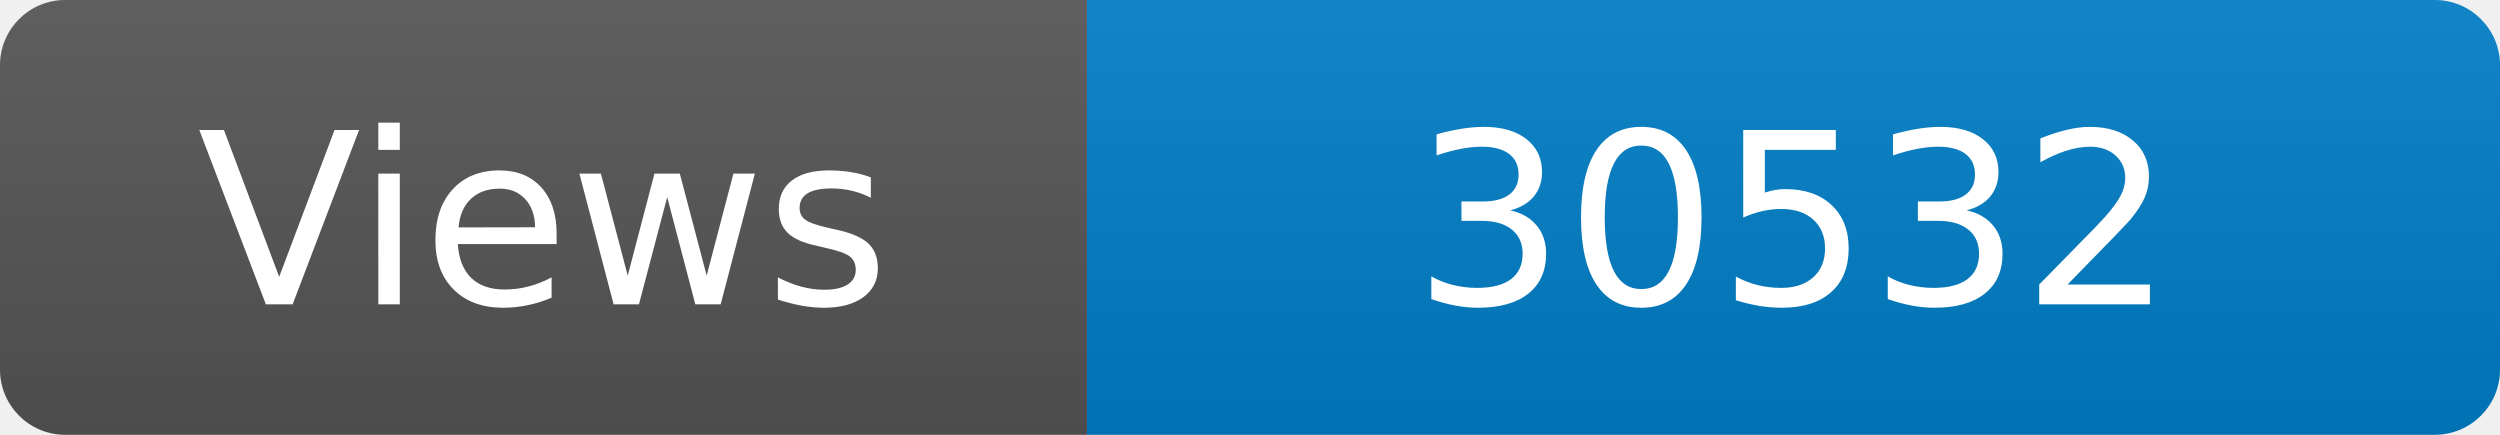
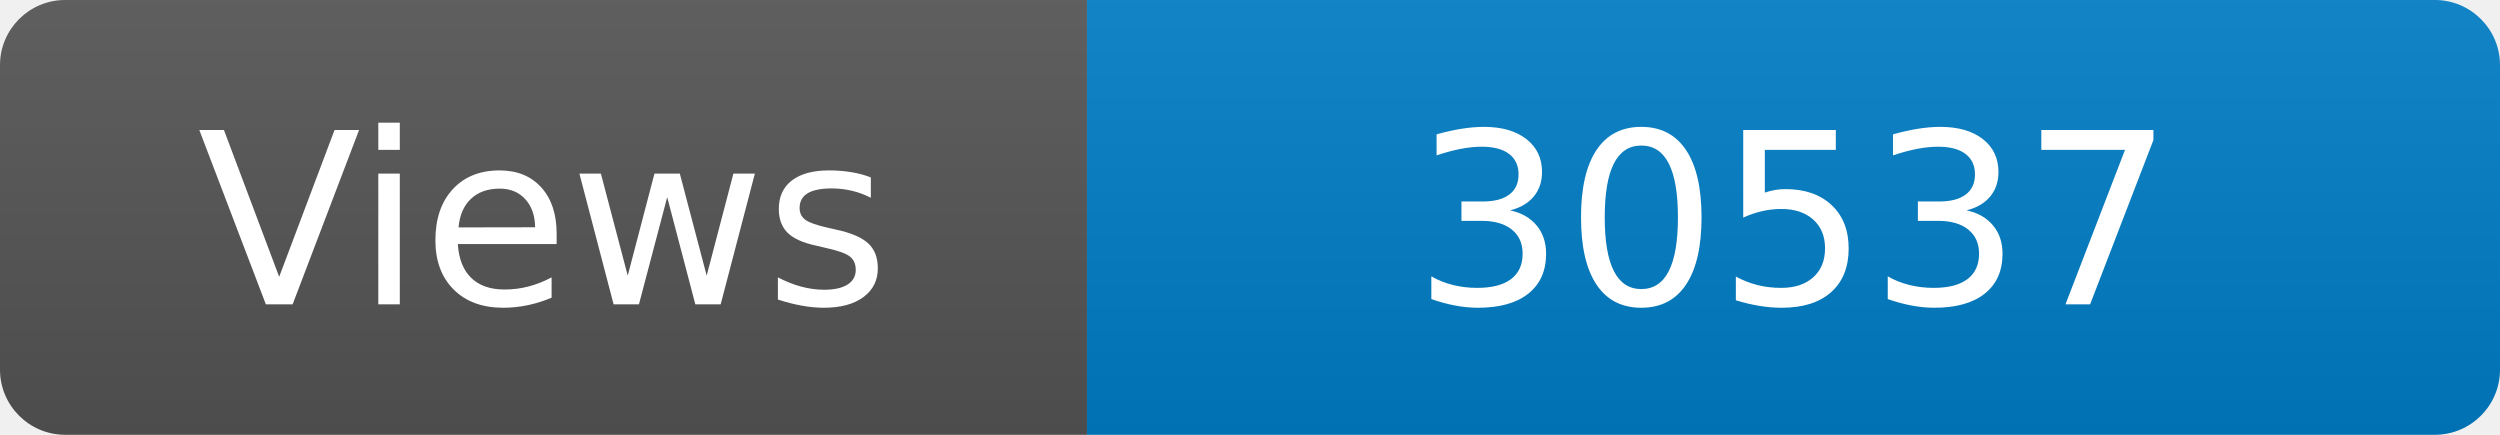
<svg xmlns="http://www.w3.org/2000/svg" width="115" height="20" role="img" aria-label="Maintained?: yes">
  <linearGradient id="s" x2="0" y2="100%">
    <stop offset="0" stop-color="#bbb" stop-opacity=".1" />
    <stop offset="1" stop-opacity=".1" />
  </linearGradient>
  <clipPath id="r">
    <rect width="115" height="20" rx="3" fill="#fff" />
  </clipPath>
  <g clip-path="url(#r)">
    <rect width="50" height="20" fill="#555" />
    <rect x="50" width="160" height="20" fill="#007ec6" />
    <rect width="115" height="20" fill="url(#s)" />
  </g>
  <g fill="#fff" text-anchor="middle" font-family="Verdana,Geneva,DejaVu Sans,sans-serif" font-size="110">
    <text x="250" y="140" transform="scale(.1)" fill="#fff">Views</text>
-     <text x="825" y="140" transform="scale(.1)" fill="#fff">30532</text>
+     <text x="825" y="140" transform="scale(.1)" fill="#fff">30537</text>
  </g>
</svg>
